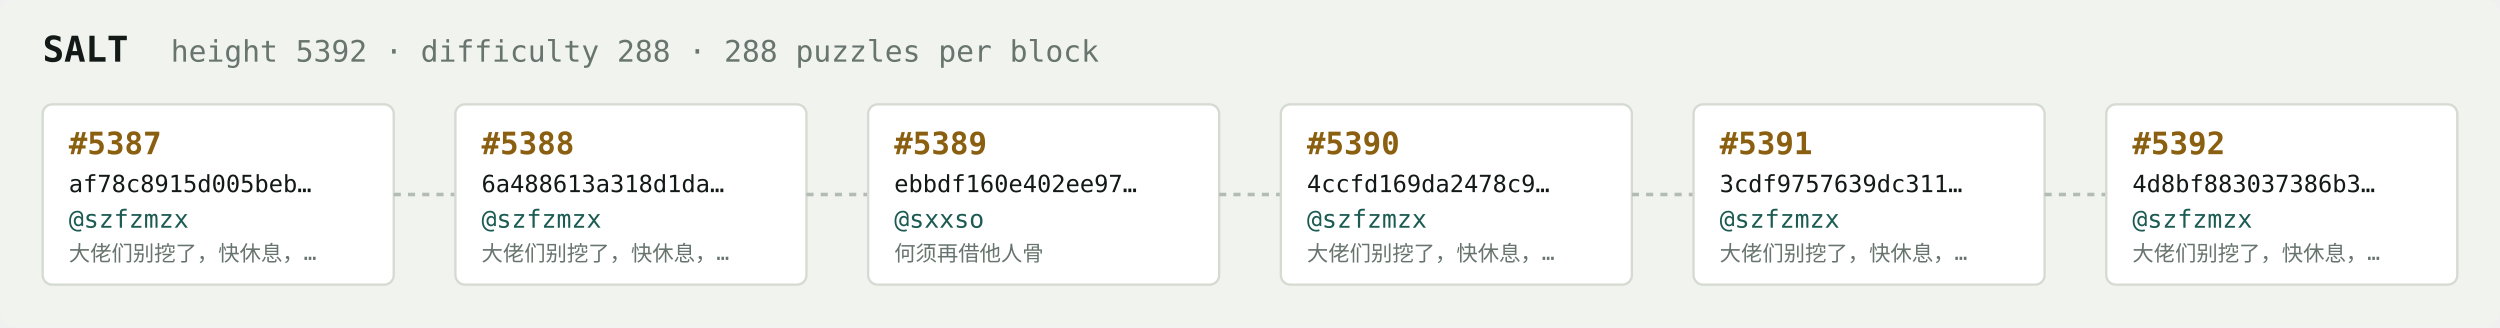
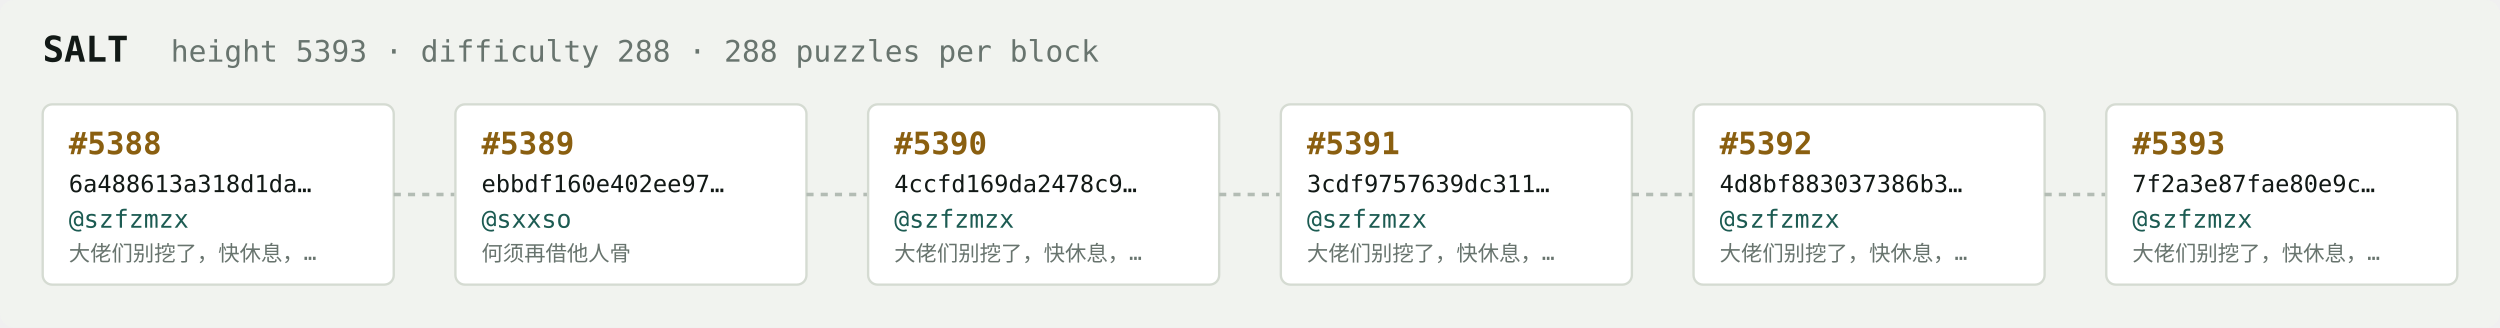
<svg xmlns="http://www.w3.org/2000/svg" width="1054" height="138" viewBox="0 0 1054 138" font-family="ui-monospace,SFMono-Regular,Menlo,monospace">
  <rect fill="#f1f3ef" width="1054" height="138" rx="6" />
  <text x="18" y="26" fill="#121916" font-size="15" font-weight="700">SALT</text>
-   <text x="72" y="26" fill="#68746e" font-size="12.5">height 5392 · difficulty 288 · 288 puzzles per block</text>
+   <text x="72" y="26" fill="#68746e" font-size="12.5">height 5393 · difficulty 288 · 288 puzzles per block</text>
  <rect x="18" y="44" width="148" height="76" rx="4" fill="#ffffff" stroke="#d5dbd2" stroke-width="1" />
-   <text x="29" y="65" fill="#8a5f10" font-size="13" font-weight="700">#5387</text>
-   <text x="29" y="81" fill="#121916" font-size="10">af78c8915d005beb…</text>
+   <text x="29" y="65" fill="#8a5f10" font-size="13" font-weight="700">#5388</text>
+   <text x="29" y="81" fill="#121916" font-size="10">6a488613a318d1da…</text>
  <text x="29" y="96" fill="#1c5b52" font-size="10.5">@szfzmzx</text>
  <text x="29" y="110" fill="#68746e" font-size="9">大佬们别挖了，快休息，…</text>
  <line x1="166" y1="82.0" x2="192" y2="82.0" stroke="#b3bcb4" stroke-width="1.5" stroke-dasharray="3 3" />
  <rect x="192" y="44" width="148" height="76" rx="4" fill="#ffffff" stroke="#d5dbd2" stroke-width="1" />
-   <text x="203" y="65" fill="#8a5f10" font-size="13" font-weight="700">#5388</text>
-   <text x="203" y="81" fill="#121916" font-size="10">6a488613a318d1da…</text>
-   <text x="203" y="96" fill="#1c5b52" font-size="10.5">@szfzmzx</text>
-   <text x="203" y="110" fill="#68746e" font-size="9">大佬们别挖了，快休息，…</text>
+   <text x="203" y="65" fill="#8a5f10" font-size="13" font-weight="700">#5389</text>
+   <text x="203" y="81" fill="#121916" font-size="10">ebbdf160e402ee97…</text>
+   <text x="203" y="96" fill="#1c5b52" font-size="10.5">@sxxso</text>
+   <text x="203" y="110" fill="#68746e" font-size="9">何须再借他人骨</text>
  <line x1="340" y1="82.0" x2="366" y2="82.0" stroke="#b3bcb4" stroke-width="1.5" stroke-dasharray="3 3" />
  <rect x="366" y="44" width="148" height="76" rx="4" fill="#ffffff" stroke="#d5dbd2" stroke-width="1" />
-   <text x="377" y="65" fill="#8a5f10" font-size="13" font-weight="700">#5389</text>
-   <text x="377" y="81" fill="#121916" font-size="10">ebbdf160e402ee97…</text>
-   <text x="377" y="96" fill="#1c5b52" font-size="10.5">@sxxso</text>
-   <text x="377" y="110" fill="#68746e" font-size="9">何须再借他人骨</text>
+   <text x="377" y="65" fill="#8a5f10" font-size="13" font-weight="700">#5390</text>
+   <text x="377" y="81" fill="#121916" font-size="10">4ccfd169da2478c9…</text>
+   <text x="377" y="96" fill="#1c5b52" font-size="10.5">@szfzmzx</text>
+   <text x="377" y="110" fill="#68746e" font-size="9">大佬们别挖了，快休息，…</text>
  <line x1="514" y1="82.0" x2="540" y2="82.0" stroke="#b3bcb4" stroke-width="1.5" stroke-dasharray="3 3" />
  <rect x="540" y="44" width="148" height="76" rx="4" fill="#ffffff" stroke="#d5dbd2" stroke-width="1" />
-   <text x="551" y="65" fill="#8a5f10" font-size="13" font-weight="700">#5390</text>
-   <text x="551" y="81" fill="#121916" font-size="10">4ccfd169da2478c9…</text>
+   <text x="551" y="65" fill="#8a5f10" font-size="13" font-weight="700">#5391</text>
+   <text x="551" y="81" fill="#121916" font-size="10">3cdf9757639dc311…</text>
  <text x="551" y="96" fill="#1c5b52" font-size="10.5">@szfzmzx</text>
  <text x="551" y="110" fill="#68746e" font-size="9">大佬们别挖了，快休息，…</text>
  <line x1="688" y1="82.0" x2="714" y2="82.0" stroke="#b3bcb4" stroke-width="1.5" stroke-dasharray="3 3" />
  <rect x="714" y="44" width="148" height="76" rx="4" fill="#ffffff" stroke="#d5dbd2" stroke-width="1" />
-   <text x="725" y="65" fill="#8a5f10" font-size="13" font-weight="700">#5391</text>
-   <text x="725" y="81" fill="#121916" font-size="10">3cdf9757639dc311…</text>
+   <text x="725" y="65" fill="#8a5f10" font-size="13" font-weight="700">#5392</text>
+   <text x="725" y="81" fill="#121916" font-size="10">4d8bf883037386b3…</text>
  <text x="725" y="96" fill="#1c5b52" font-size="10.5">@szfzmzx</text>
  <text x="725" y="110" fill="#68746e" font-size="9">大佬们别挖了，快休息，…</text>
  <line x1="862" y1="82.0" x2="888" y2="82.0" stroke="#b3bcb4" stroke-width="1.5" stroke-dasharray="3 3" />
  <rect x="888" y="44" width="148" height="76" rx="4" fill="#ffffff" stroke="#d5dbd2" stroke-width="1" />
-   <text x="899" y="65" fill="#8a5f10" font-size="13" font-weight="700">#5392</text>
-   <text x="899" y="81" fill="#121916" font-size="10">4d8bf883037386b3…</text>
+   <text x="899" y="65" fill="#8a5f10" font-size="13" font-weight="700">#5393</text>
+   <text x="899" y="81" fill="#121916" font-size="10">7f2a3e87fae80e9c…</text>
  <text x="899" y="96" fill="#1c5b52" font-size="10.5">@szfzmzx</text>
  <text x="899" y="110" fill="#68746e" font-size="9">大佬们别挖了，快休息，…</text>
</svg>
